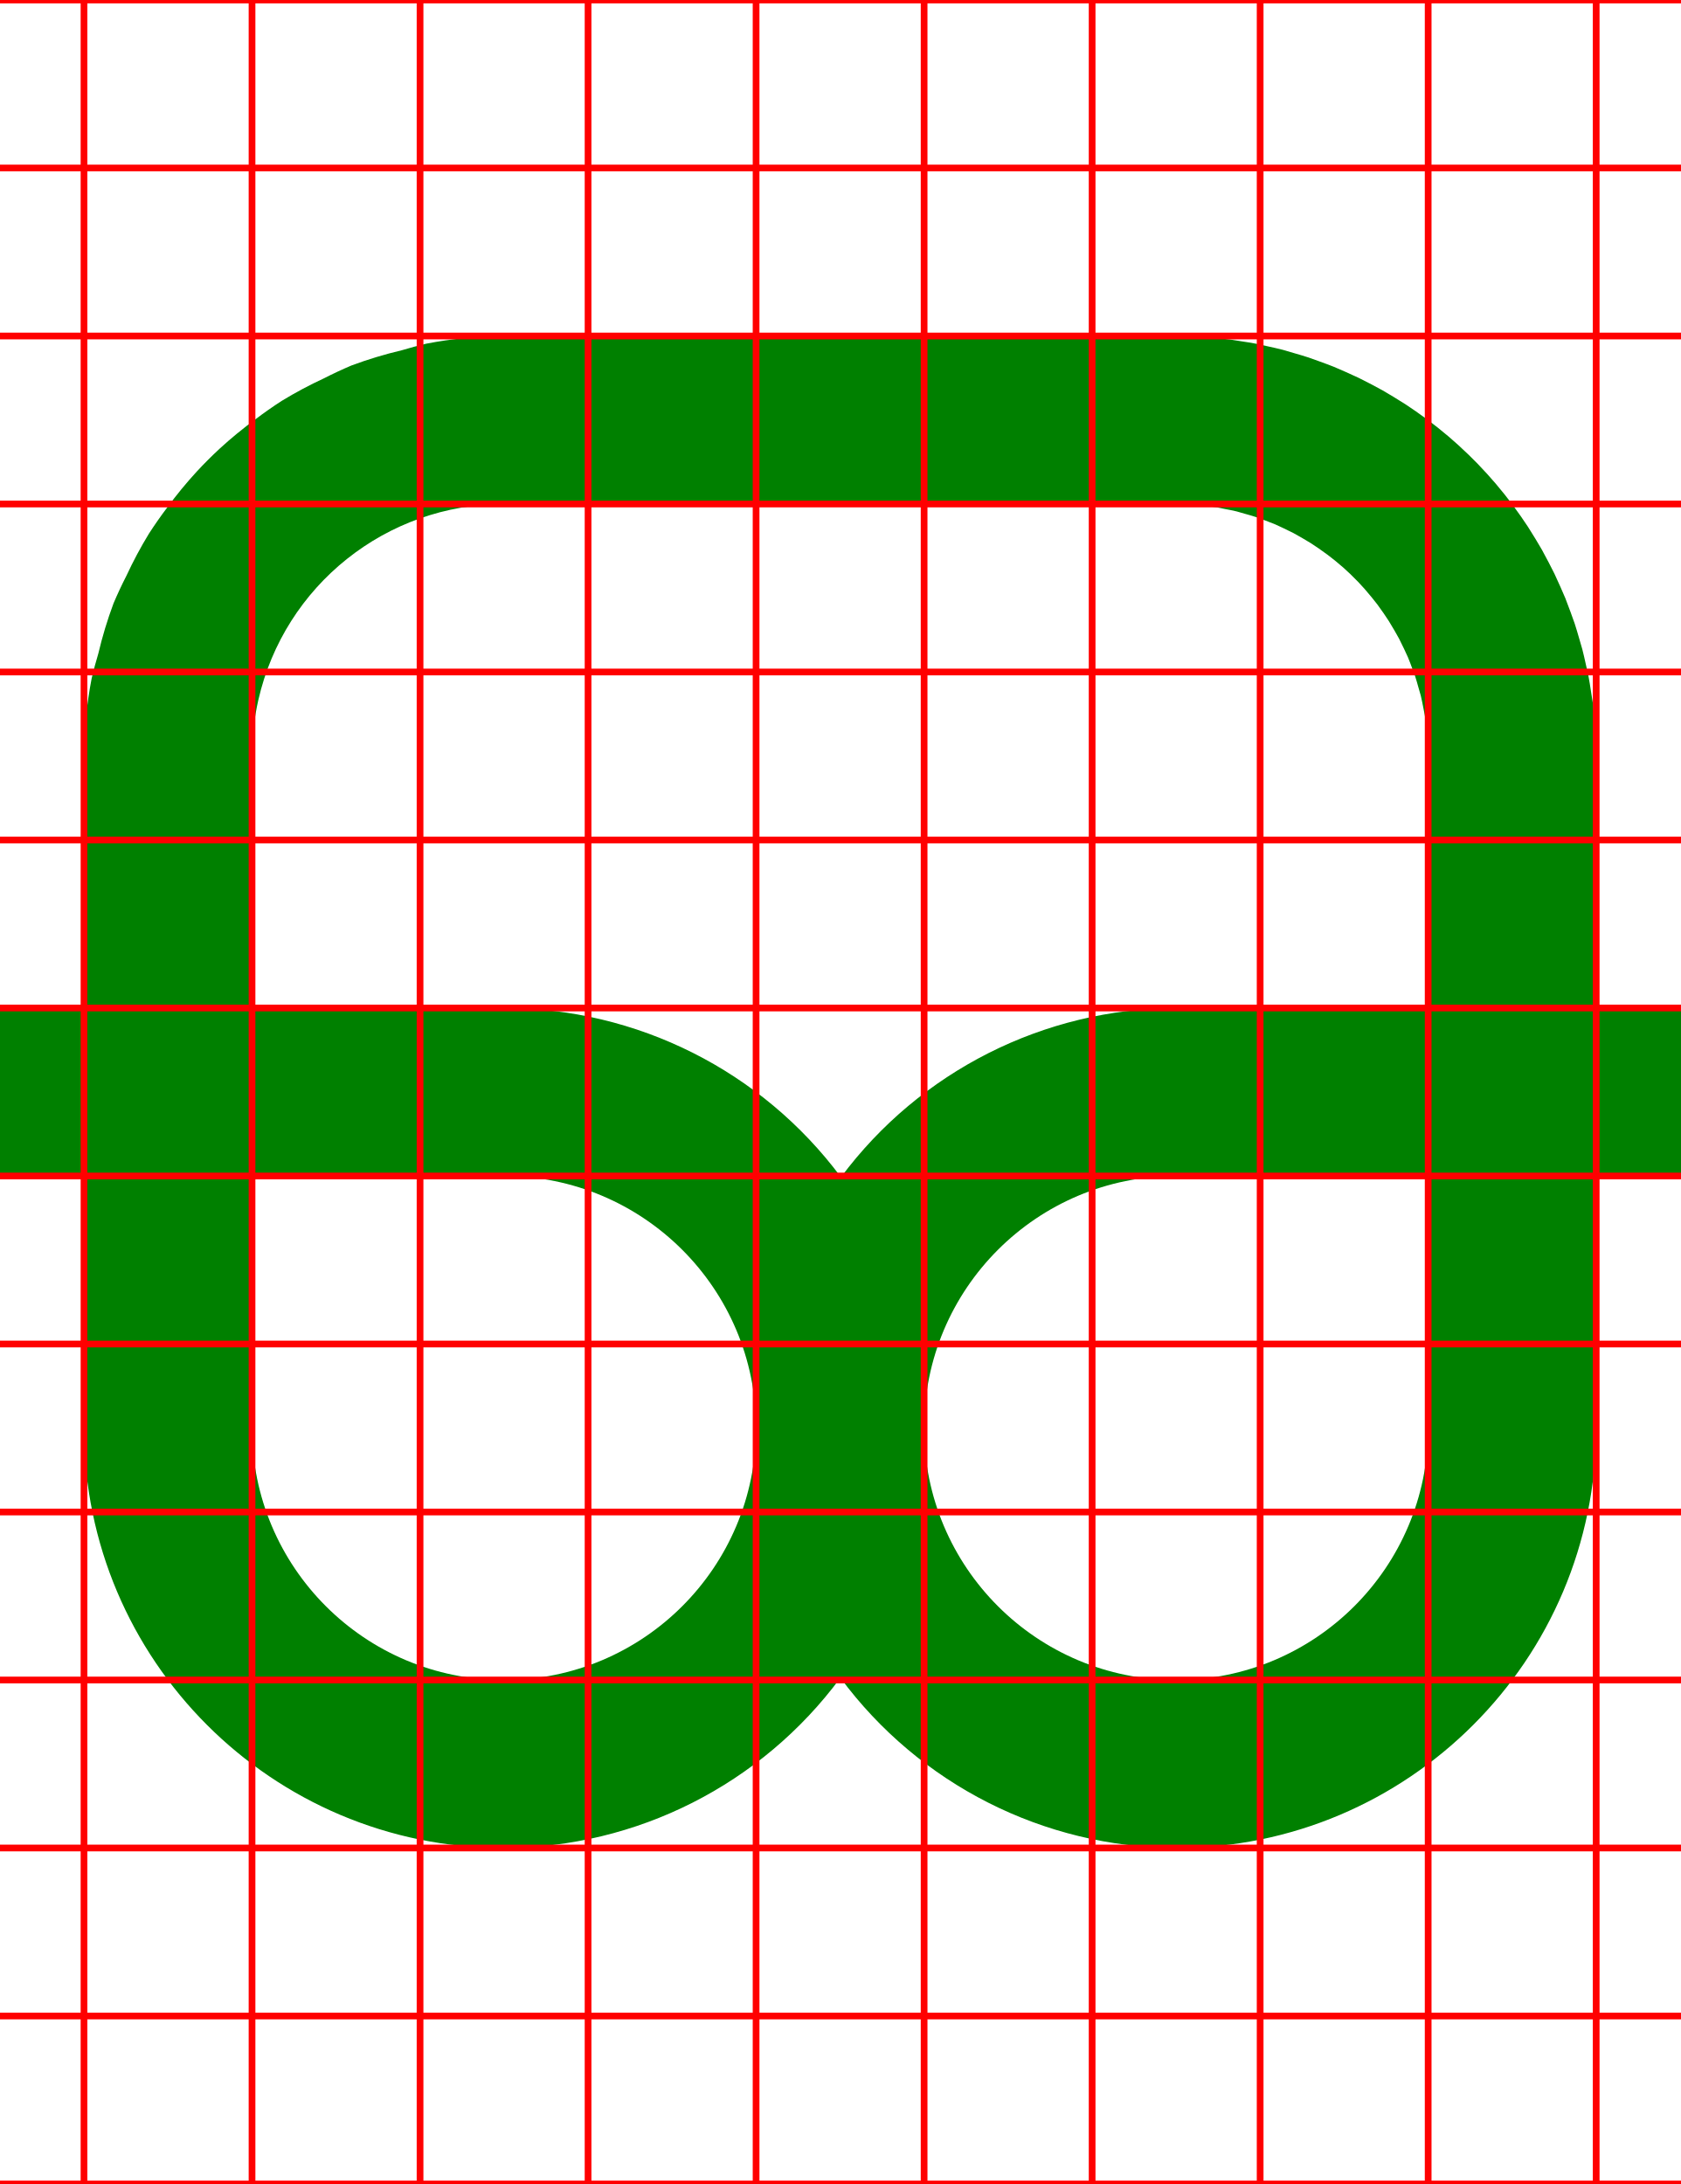
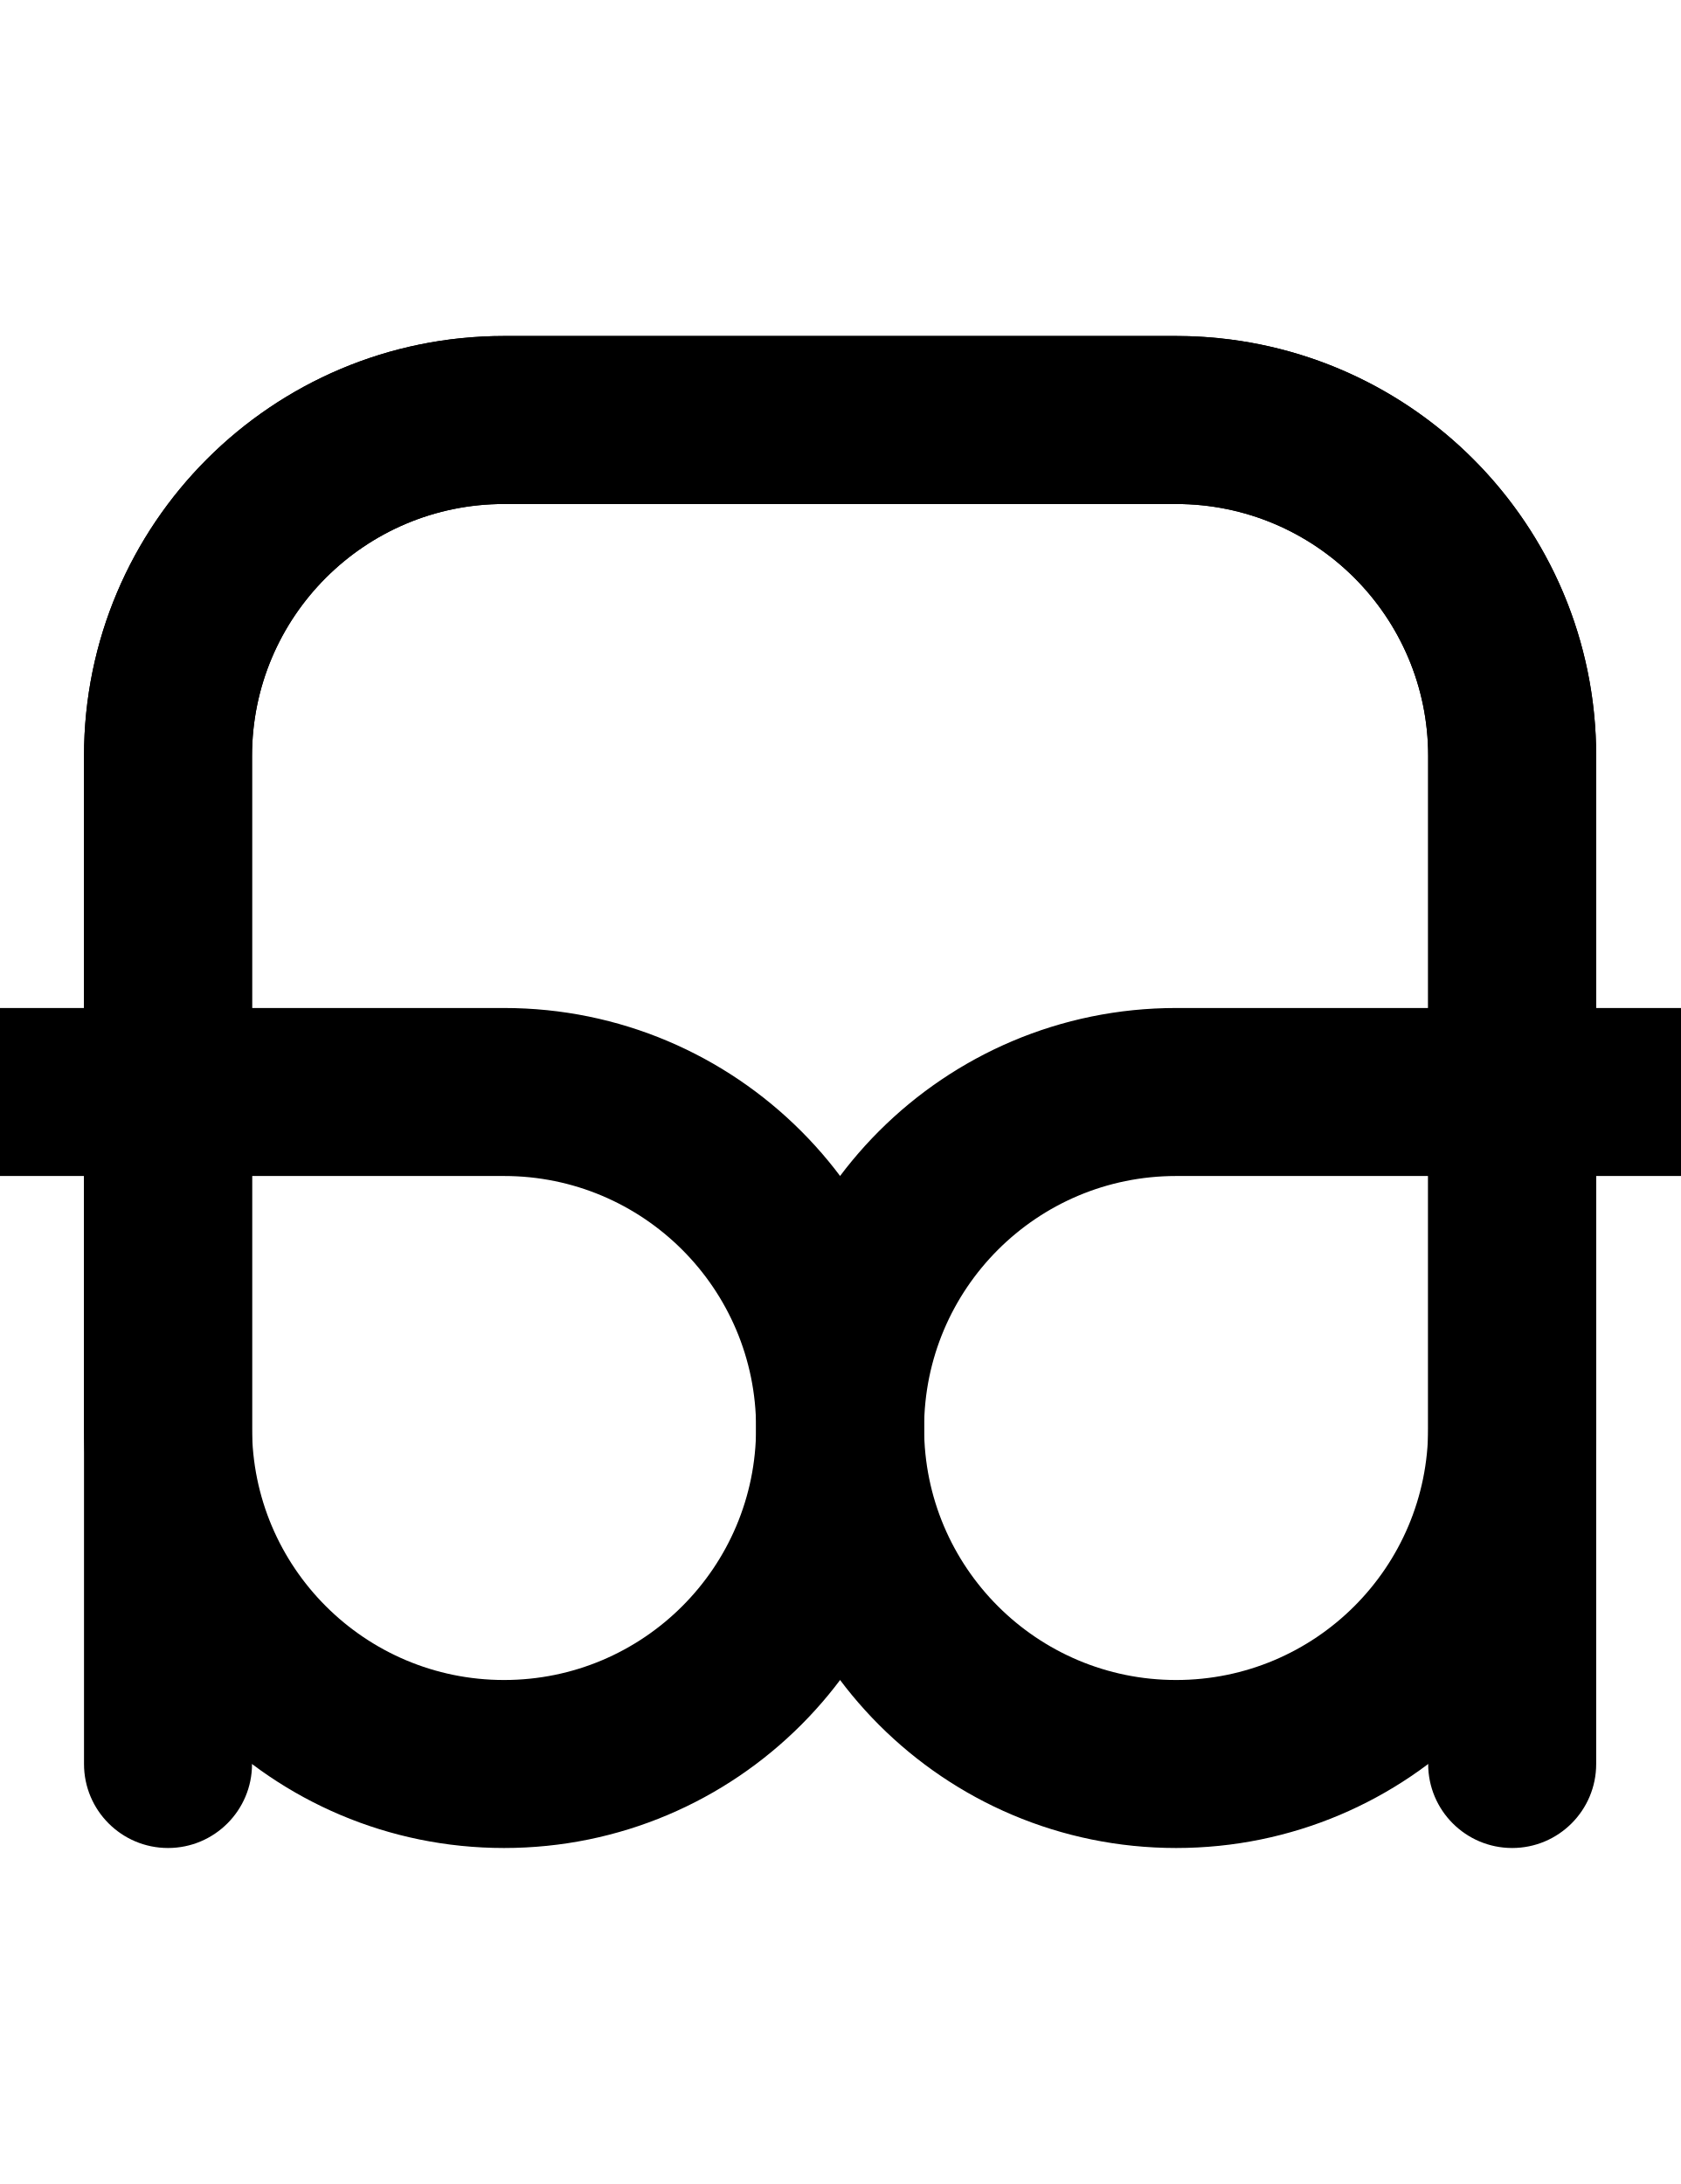
<svg xmlns="http://www.w3.org/2000/svg" width="500" height="650">
-   <path fill="green" d="M 150 100 A 125 125 0 0 0 126.881 102.279 A 125 125 0 0 0 119.539 104.25 A 125 125 0 0 0 104.58 108.779 A 125 125 0 0 0 96.4 112.6 A 125 125 0 0 0 83.83 119.311 A 125 125 0 0 0 76.039 124.77 A 125 125 0 0 0 65.369 133.529 A 125 125 0 0 0 58.529 140.369 A 125 125 0 0 0 49.77 151.039 A 125 125 0 0 0 44.311 158.84 A 125 125 0 0 0 37.6 171.4 A 125 125 0 0 0 33.779 179.58 A 125 125 0 0 0 29.25 194.539 A 125 125 0 0 0 27.279 201.881 A 125 125 0 0 0 25 225 L 25 300 L 0 300 A 25 25 0 0 0 -25 325 A 25 25 0 0 0 0 350 L 25 350 L 25 425 A 125 125 0 0 0 150 550 A 125 125 0 0 0 250.09 499.35 A 125 125 0 0 0 350 550 A 125 125 0 0 0 475 425 L 475 350 L 500 350 A 25 25 0 0 0 525 325 A 25 25 0 0 0 500 300 L 475 300 L 475 225 A 125 125 0 0 0 474.74 216.98 L 474.49 214.42 A 125 125 0 0 0 473.961 209 A 125 125 0 0 0 473.461 205.82 A 125 125 0 0 0 472.68 201.1 A 125 125 0 0 0 471.92 197.721 A 125 125 0 0 0 470.881 193.27 A 125 125 0 0 0 469.9 189.881 A 125 125 0 0 0 468.6 185.58 A 125 125 0 0 0 467.381 182.18 A 125 125 0 0 0 465.82 178.039 A 125 125 0 0 0 464.381 174.721 A 125 125 0 0 0 462.561 170.721 A 125 125 0 0 0 460.891 167.439 A 125 125 0 0 0 458.85 163.619 A 125 125 0 0 0 456.949 160.41 A 125 125 0 0 0 454.68 156.76 A 125 125 0 0 0 452.58 153.66 A 125 125 0 0 0 450.1 150.211 A 125 125 0 0 0 447.77 147.189 A 125 125 0 0 0 445.09 143.93 A 125 125 0 0 0 442.59 141.09 A 125 125 0 0 0 439.689 137.99 A 125 125 0 0 0 437 135.311 A 125 125 0 0 0 433.91 132.41 A 125 125 0 0 0 431.07 129.91 A 125 125 0 0 0 427.811 127.23 A 125 125 0 0 0 424.789 124.9 A 125 125 0 0 0 421.34 122.42 A 125 125 0 0 0 418.24 120.32 A 125 125 0 0 0 414.59 118.051 A 125 125 0 0 0 411.381 116.15 A 125 125 0 0 0 407.561 114.109 A 125 125 0 0 0 404.279 112.439 A 125 125 0 0 0 400.279 110.619 A 125 125 0 0 0 396.961 109.18 A 125 125 0 0 0 392.811 107.619 A 125 125 0 0 0 389.41 106.4 A 125 125 0 0 0 385.109 105.1 A 125 125 0 0 0 381.73 104.109 A 125 125 0 0 0 377.289 103.08 A 125 125 0 0 0 373.91 102.32 A 125 125 0 0 0 369.18 101.539 A 125 125 0 0 0 366 101.039 A 125 125 0 0 0 360.58 100.51 L 358.02 100.26 A 125 125 0 0 0 350 100 L 150 100 z M 150 150 L 350 150 A 75 75 0 0 1 356.051 150.25 L 357.99 150.48 A 75 75 0 0 1 362.051 150.98 L 364.4 151.461 A 75 75 0 0 1 367.971 152.199 A 75 75 0 0 1 370.42 152.9 A 75 75 0 0 1 373.801 153.9 A 75 75 0 0 1 376.24 154.801 A 75 75 0 0 1 379.43 156.039 A 75 75 0 0 1 381.9 157.18 A 75 75 0 0 1 384.9 158.65 A 75 75 0 0 1 387.301 160 A 75 75 0 0 1 390.119 161.68 A 75 75 0 0 1 392.439 163.23 A 75 75 0 0 1 395.09 165.131 A 75 75 0 0 1 397.289 166.85 A 75 75 0 0 1 399.789 168.961 A 75 75 0 0 1 401.84 170.859 A 75 75 0 0 1 404.141 173.16 A 75 75 0 0 1 406.039 175.221 A 75 75 0 0 1 408.15 177.721 A 75 75 0 0 1 409.881 179.9 A 75 75 0 0 1 411.77 182.551 A 75 75 0 0 1 413.32 184.881 A 75 75 0 0 1 415 187.699 A 75 75 0 0 1 416.35 190.1 A 75 75 0 0 1 417.82 193.1 A 75 75 0 0 1 418.961 195.57 A 75 75 0 0 1 420.199 198.77 A 75 75 0 0 1 421.1 201.199 A 75 75 0 0 1 422.1 204.58 A 75 75 0 0 1 422.801 207.029 A 75 75 0 0 1 423.551 210.6 L 424.01 212.949 A 75 75 0 0 1 424.52 217.01 L 424.75 218.949 A 75 75 0 0 1 425 225 L 425 300 L 350 300 A 125 125 0 0 0 250.26 350.35 A 125 125 0 0 0 150 300 L 75 300 L 75 225 A 75 75 0 0 1 76.881 208.311 A 75 75 0 0 1 150 150 z M 75 350 L 150 350 A 75 75 0 0 1 225 425 A 75 75 0 0 1 150 500 A 75 75 0 0 1 75 425 L 75 350 z M 350 350 L 425 350 L 425 425 A 75 75 0 0 1 350 500 A 75 75 0 0 1 275 425 A 75 75 0 0 1 350 350 z " />
-   <path d="M0-.5v1h24.5v49H0v1h24.5v49H0v1h24.5v49H0v1h24.5v49H0v1h24.5v49H0v1h24.5v49H0v1h24.5v49H0v1h24.5v49H0v1h24.5v49H0v1h24.5v49H0v1h24.5v49H0v1h24.5v49H0v1h24.5v49H0v1h500v-1h-24.5v-49H500v-1h-24.5v-49H500v-1h-24.5v-49H500v-1h-24.5v-49H500v-1h-24.5v-49H500v-1h-24.5v-49H500v-1h-24.5v-49H500v-1h-24.5v-49H500v-1h-24.5v-49H500v-1h-24.5v-49H500v-1h-24.5v-49H500v-1h-24.5v-49H500v-1h-24.5V.5H500v-1zm25.5 1h49v49h-49zm50 0h49v49h-49zm50 0h49v49h-49zm50 0h49v49h-49zm50 0h49v49h-49zm50 0h49v49h-49zm50 0h49v49h-49zm50 0h49v49h-49zm50 0h49v49h-49zm-400 50h49v49h-49zm50 0h49v49h-49zm50 0h49v49h-49zm50 0h49v49h-49zm50 0h49v49h-49zm50 0h49v49h-49zm50 0h49v49h-49zm50 0h49v49h-49zm50 0h49v49h-49zm-400 50h49v49h-49zm50 0h49v49h-49zm50 0h49v49h-49zm50 0h49v49h-49zm50 0h49v49h-49zm50 0h49v49h-49zm50 0h49v49h-49zm50 0h49v49h-49zm50 0h49v49h-49zm-400 50h49v49h-49zm50 0h49v49h-49zm50 0h49v49h-49zm50 0h49v49h-49zm50 0h49v49h-49zm50 0h49v49h-49zm50 0h49v49h-49zm50 0h49v49h-49zm50 0h49v49h-49zm-400 50h49v49h-49zm50 0h49v49h-49zm50 0h49v49h-49zm50 0h49v49h-49zm50 0h49v49h-49zm50 0h49v49h-49zm50 0h49v49h-49zm50 0h49v49h-49zm50 0h49v49h-49zm-400 50h49v49h-49zm50 0h49v49h-49zm50 0h49v49h-49zm50 0h49v49h-49zm50 0h49v49h-49zm50 0h49v49h-49zm50 0h49v49h-49zm50 0h49v49h-49zm50 0h49v49h-49zm-400 50h49v49h-49zm50 0h49v49h-49zm50 0h49v49h-49zm50 0h49v49h-49zm50 0h49v49h-49zm50 0h49v49h-49zm50 0h49v49h-49zm50 0h49v49h-49zm50 0h49v49h-49zm-400 50h49v49h-49zm50 0h49v49h-49zm50 0h49v49h-49zm50 0h49v49h-49zm50 0h49v49h-49zm50 0h49v49h-49zm50 0h49v49h-49zm50 0h49v49h-49zm50 0h49v49h-49zm-400 50h49v49h-49zm50 0h49v49h-49zm50 0h49v49h-49zm50 0h49v49h-49zm50 0h49v49h-49zm50 0h49v49h-49zm50 0h49v49h-49zm50 0h49v49h-49zm50 0h49v49h-49zm-400 50h49v49h-49zm50 0h49v49h-49zm50 0h49v49h-49zm50 0h49v49h-49zm50 0h49v49h-49zm50 0h49v49h-49zm50 0h49v49h-49zm50 0h49v49h-49zm50 0h49v49h-49zm-400 50h49v49h-49zm50 0h49v49h-49zm50 0h49v49h-49zm50 0h49v49h-49zm50 0h49v49h-49zm50 0h49v49h-49zm50 0h49v49h-49zm50 0h49v49h-49zm50 0h49v49h-49zm-400 50h49v49h-49zm50 0h49v49h-49zm50 0h49v49h-49zm50 0h49v49h-49zm50 0h49v49h-49zm50 0h49v49h-49zm50 0h49v49h-49zm50 0h49v49h-49zm50 0h49v49h-49zm-400 50h49v49h-49zm50 0h49v49h-49zm50 0h49v49h-49zm50 0h49v49h-49zm50 0h49v49h-49zm50 0h49v49h-49zm50 0h49v49h-49zm50 0h49v49h-49zm50 0h49v49h-49z" style="fill:none;stroke:red;" />
+   <path d="M 50,550 A 25,25 0 0 1 25,525 V 225 A 125,125 0 0 1 150,100 h 200 a 125,125 0 0 1 16.316,1.07 A 125,125 0 0 1 475,225 v 75 h 25 a 25,25 0 0 1 25,25 25,25 0 0 1 -25,25 h -25 v 75 A 125,125 0 0 1 350,550 125,125 0 0 1 225,425 125,125 0 0 1 350,300 h 75 V 225 A 75,75 0 0 0 350,150 H 150 a 75,75 0 0 0 -75,75 v 300 a 25,25 0 0 1 -25,25 z m 300,-50 a 75,75 0 0 0 75,-75 v -75 h -75 a 75,75 0 0 0 -75,75 75,75 0 0 0 75,75 z" />
+   <path d="M 150 100 A 125 125 0 0 0 25 225 L 25 300 L 0 300 A 25 25 0 0 0 -25 325 A 25 25 0 0 0 0 350 L 25 350 L 25 425 A 125 125 0 0 0 150 550 A 125 125 0 0 0 275 425 A 125 125 0 0 0 150 300 L 75 300 L 75 225 A 75 75 0 0 1 150 150 L 350 150 A 75 75 0 0 1 425 225 L 425 525 A 25 25 0 0 0 450 550 A 25 25 0 0 0 475 525 L 475 225 A 125 125 0 0 0 350 100 L 150 100 z M 75 350 L 150 350 A 75 75 0 0 1 225 425 A 75 75 0 0 1 150 500 A 75 75 0 0 1 75 425 L 75 350 z " />
</svg>
